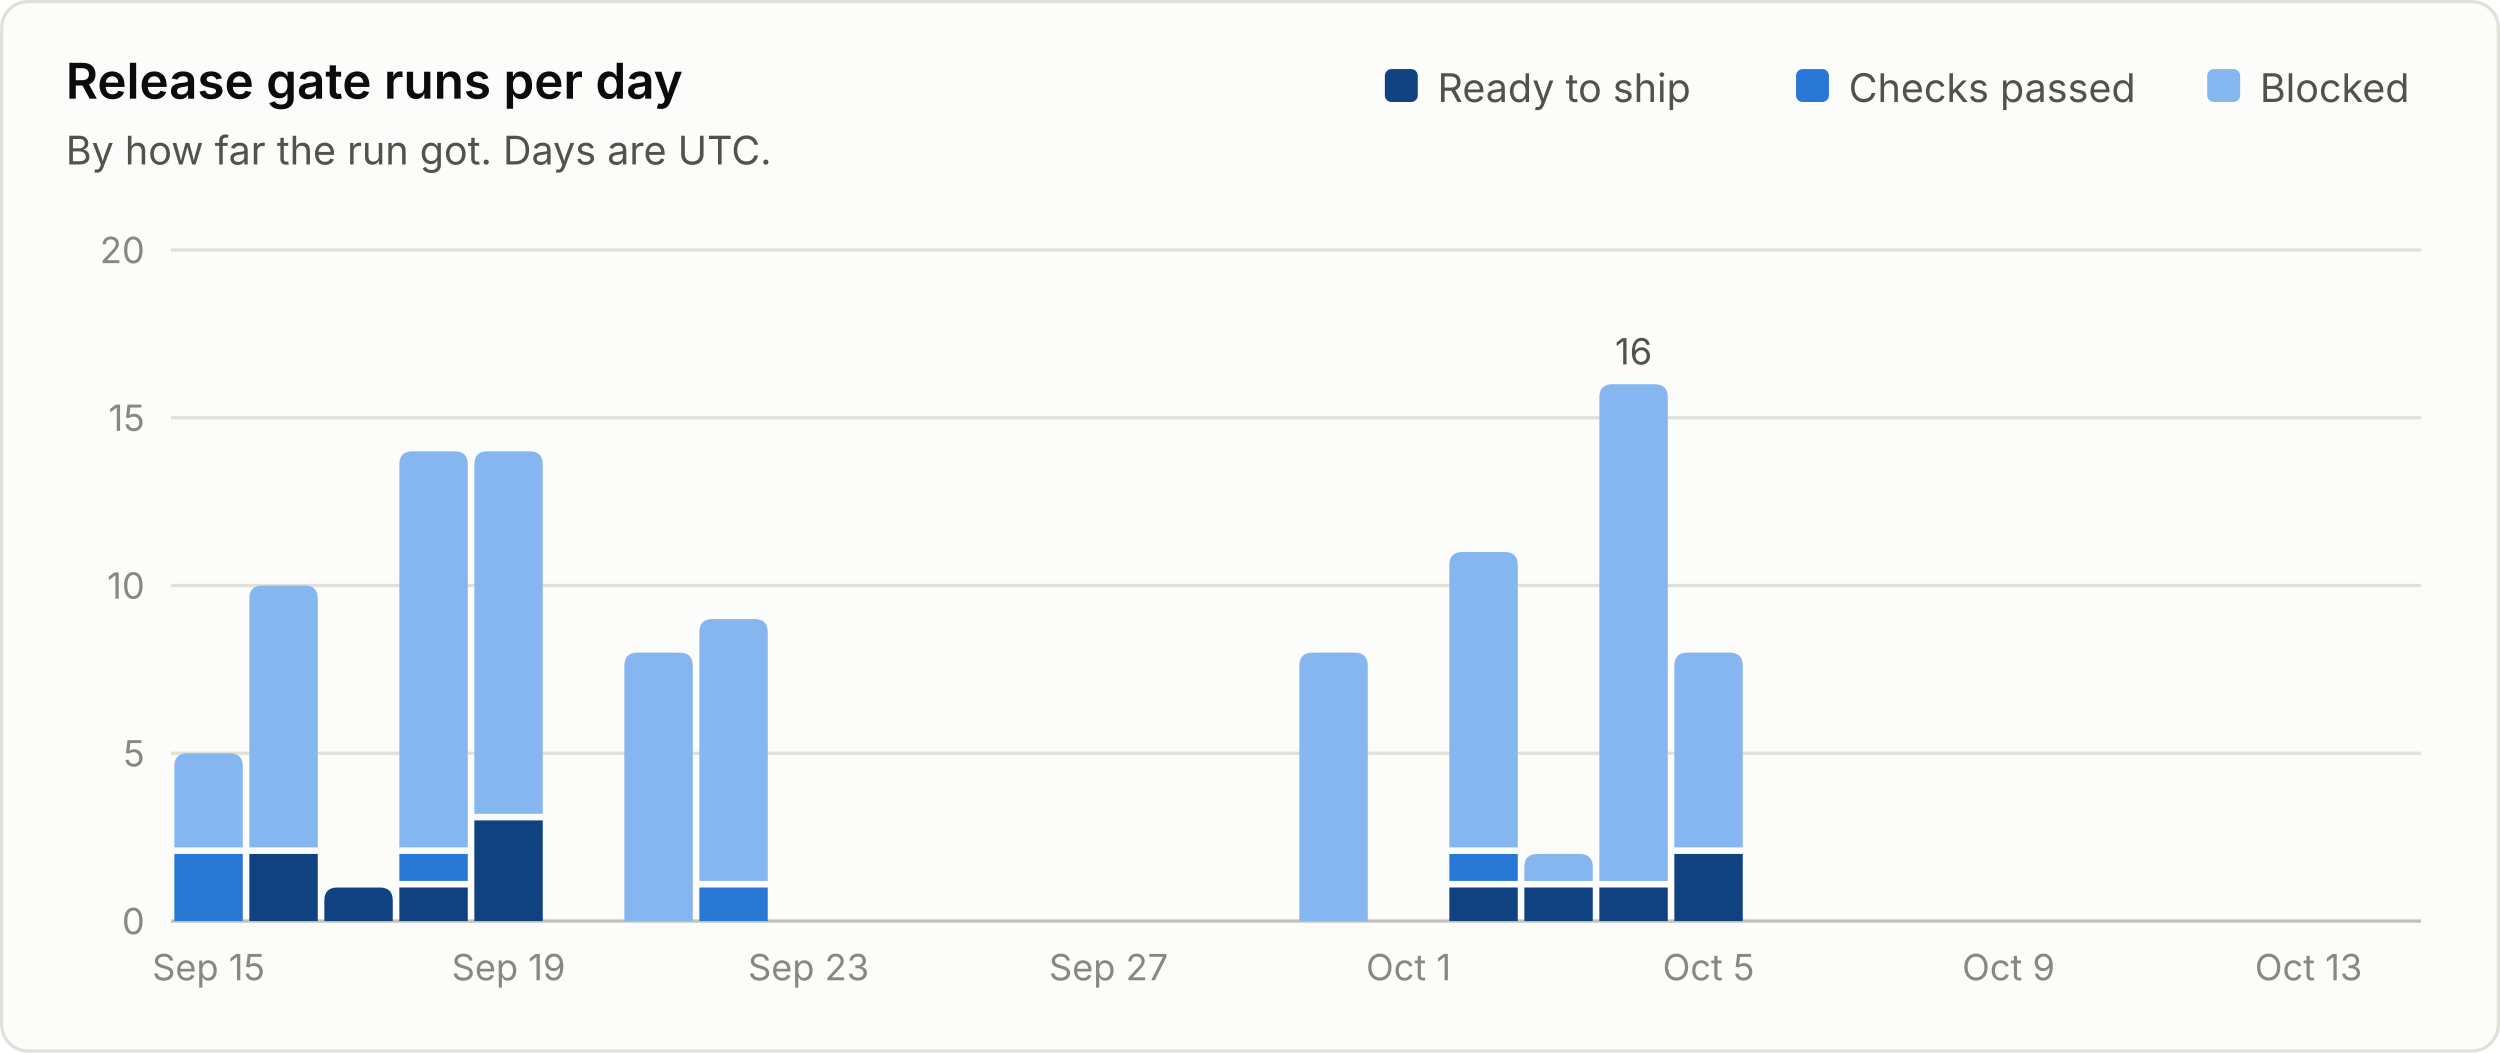
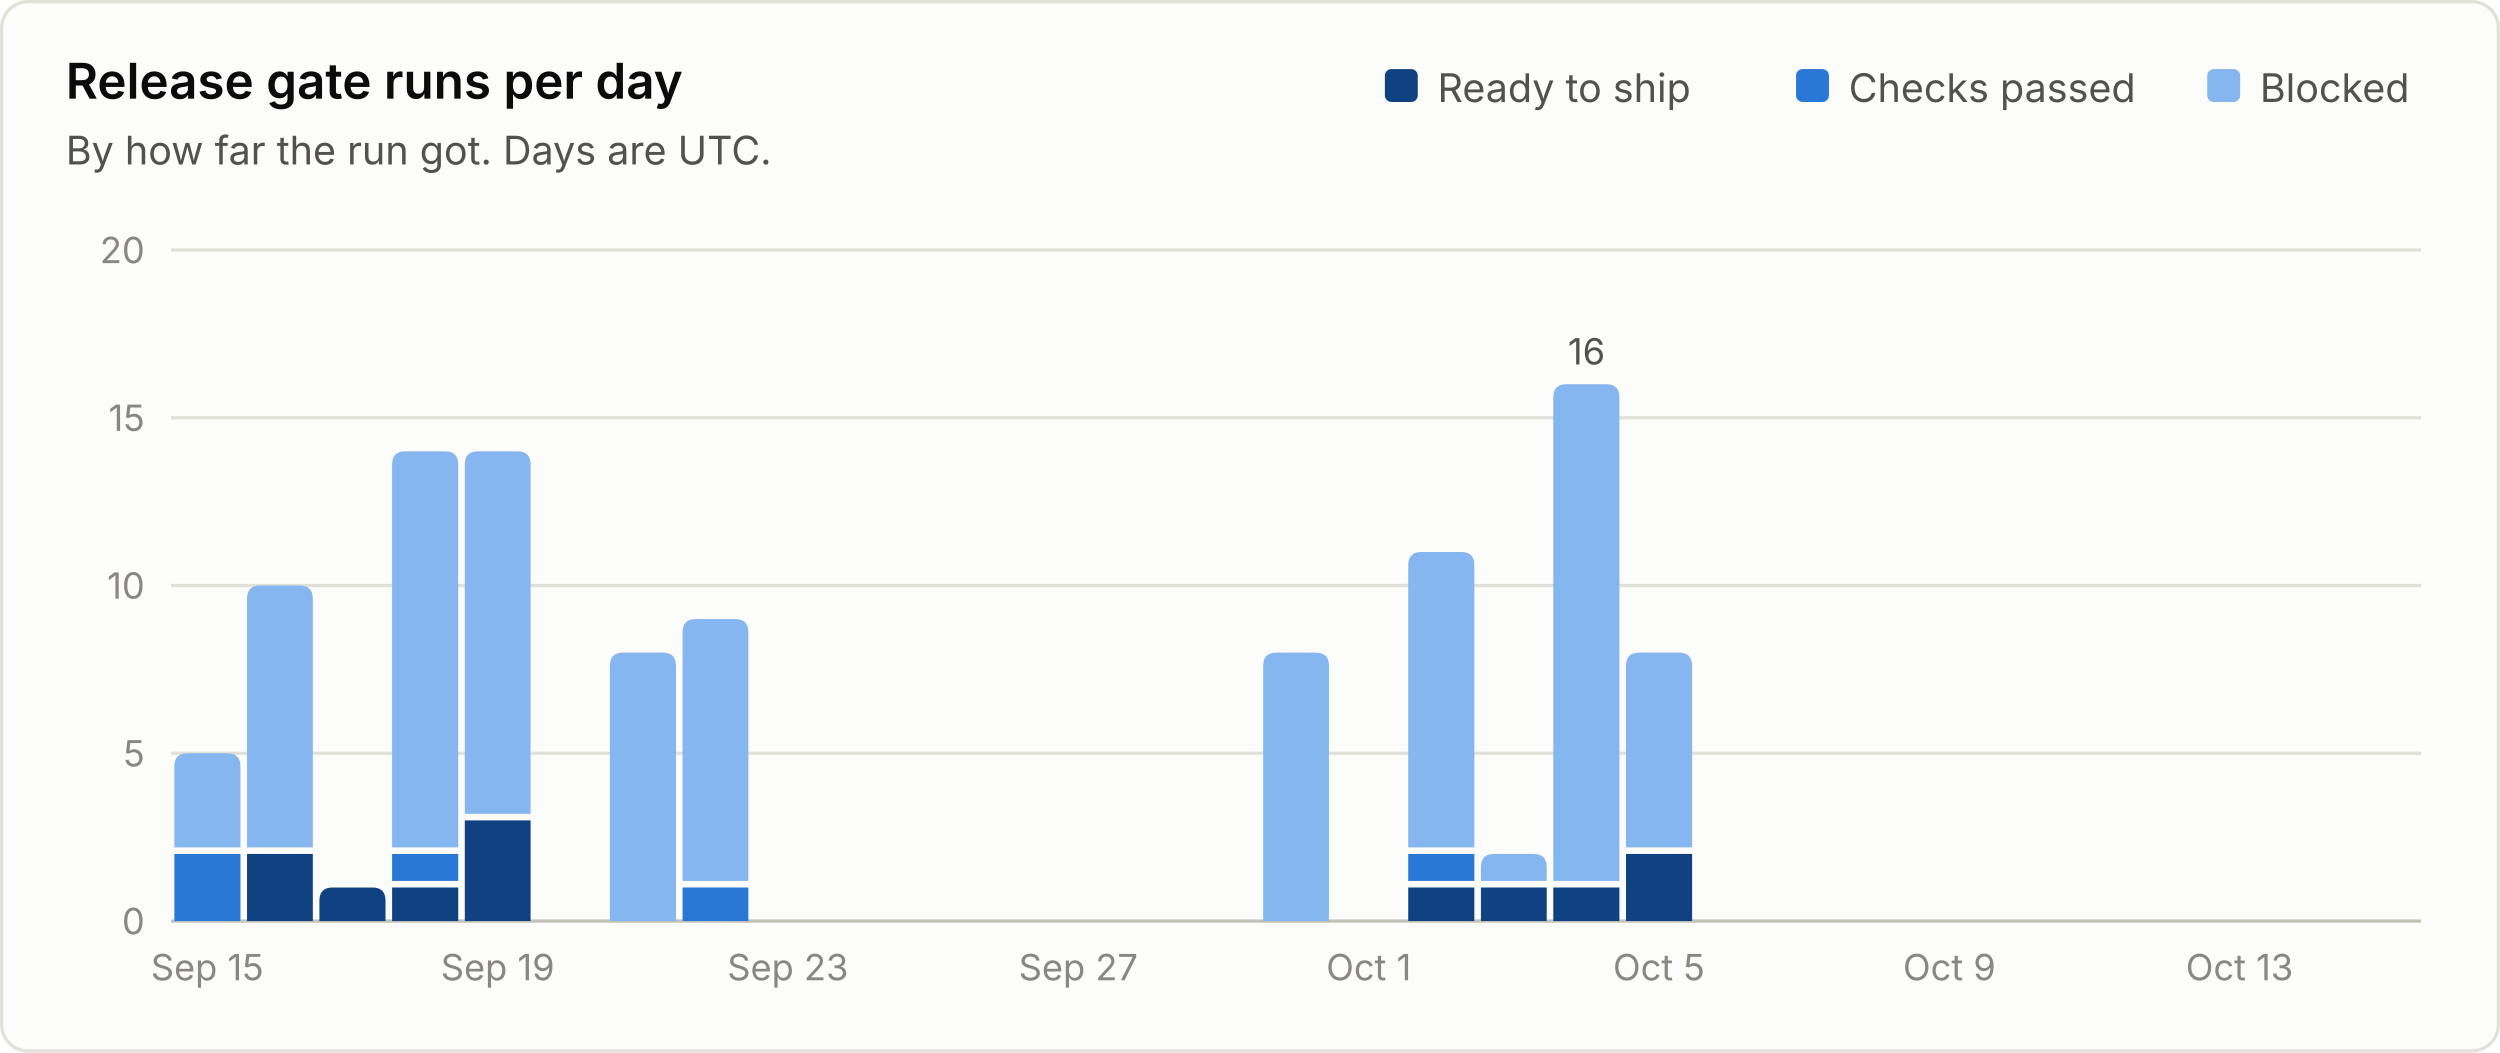
<svg xmlns="http://www.w3.org/2000/svg" viewBox="0 0 760 320" width="760" height="320" role="img" font-family="system-ui, -apple-system, 'Segoe UI', sans-serif">
  <rect x="0.5" y="0.5" width="759" height="319" rx="8" fill="#fcfcfb" stroke="#e1e0d9" />
  <text x="20.0" y="30.0" fill="#0b0b0b" font-size="15" font-weight="600" text-anchor="start">Release gate runs per day</text>
  <text x="20.0" y="50.0" fill="#52514e" font-size="12" font-weight="400" text-anchor="start">By how far the run got. Days are UTC.</text>
  <line x1="52" y1="280.0" x2="736" y2="280.0" stroke="#c3c2b7" stroke-width="1" />
  <text x="44.0" y="284.0" fill="#898781" font-size="11" font-weight="400" text-anchor="end">0</text>
  <line x1="52" y1="229.0" x2="736" y2="229.0" stroke="#e1e0d9" stroke-width="1" />
  <text x="44.0" y="233.0" fill="#898781" font-size="11" font-weight="400" text-anchor="end">5</text>
  <line x1="52" y1="178.0" x2="736" y2="178.0" stroke="#e1e0d9" stroke-width="1" />
  <text x="44.0" y="182.0" fill="#898781" font-size="11" font-weight="400" text-anchor="end">10</text>
  <line x1="52" y1="127.0" x2="736" y2="127.0" stroke="#e1e0d9" stroke-width="1" />
  <text x="44.0" y="131.0" fill="#898781" font-size="11" font-weight="400" text-anchor="end">15</text>
  <line x1="52" y1="76.0" x2="736" y2="76.0" stroke="#e1e0d9" stroke-width="1" />
  <text x="44.0" y="80.0" fill="#898781" font-size="11" font-weight="400" text-anchor="end">20</text>
  <text x="687.0" y="31.0" fill="#52514e" font-size="12" font-weight="400" text-anchor="start">Blocked</text>
  <rect x="671.0" y="21" width="10" height="10" rx="2" fill="#86b6ef" />
  <text x="562.0" y="31.0" fill="#52514e" font-size="12" font-weight="400" text-anchor="start">Checks passed</text>
  <rect x="546.0" y="21" width="10" height="10" rx="2" fill="#2a78d6" />
  <text x="437.0" y="31.0" fill="#52514e" font-size="12" font-weight="400" text-anchor="start">Ready to ship</text>
  <rect x="421.0" y="21" width="10" height="10" rx="2" fill="#104281" />
-   <path d="M53.0 280.0 V259.6 Q53.0 259.6 53.0 259.6 H73.8 Q73.8 259.6 73.8 259.6 V280.0 Z" fill="#2a78d6" />
-   <path d="M53.0 257.6 V233.0 Q53.0 229.0 57.0 229.0 H69.8 Q73.8 229.0 73.8 233.0 V257.6 Z" fill="#86b6ef" />
-   <text x="63.4" y="298.0" fill="#898781" font-size="11" font-weight="400" text-anchor="middle">Sep 15</text>
-   <path d="M75.8 280.0 V259.6 Q75.8 259.6 75.8 259.6 H96.6 Q96.6 259.6 96.6 259.6 V280.0 Z" fill="#104281" />
-   <path d="M75.8 257.6 V182.0 Q75.8 178.0 79.8 178.0 H92.6 Q96.6 178.0 96.6 182.0 V257.6 Z" fill="#86b6ef" />
-   <path d="M98.6 280.0 V273.8 Q98.6 269.8 102.6 269.8 H115.4 Q119.4 269.8 119.4 273.8 V280.0 Z" fill="#104281" />
-   <path d="M121.4 280.0 V269.8 Q121.4 269.8 121.4 269.8 H142.2 Q142.2 269.8 142.2 269.8 V280.0 Z" fill="#104281" />
-   <path d="M121.4 267.8 V259.6 Q121.4 259.6 121.4 259.6 H142.2 Q142.2 259.6 142.2 259.6 V267.8 Z" fill="#2a78d6" />
-   <path d="M121.4 257.6 V141.2 Q121.4 137.2 125.4 137.2 H138.2 Q142.2 137.2 142.2 141.2 V257.6 Z" fill="#86b6ef" />
-   <path d="M144.2 280.0 V249.4 Q144.2 249.4 144.2 249.4 H165.0 Q165.0 249.4 165.0 249.4 V280.0 Z" fill="#104281" />
-   <path d="M144.2 247.4 V141.2 Q144.2 137.2 148.2 137.2 H161.0 Q165.0 137.2 165.0 141.2 V247.4 Z" fill="#86b6ef" />
-   <text x="154.6" y="298.0" fill="#898781" font-size="11" font-weight="400" text-anchor="middle">Sep 19</text>
-   <path d="M189.8 280.0 V202.4 Q189.8 198.4 193.8 198.4 H206.6 Q210.6 198.4 210.6 202.4 V280.0 Z" fill="#86b6ef" />
-   <path d="M212.6 280.0 V269.8 Q212.6 269.8 212.6 269.8 H233.4 Q233.4 269.8 233.4 269.8 V280.0 Z" fill="#2a78d6" />
-   <path d="M212.6 267.8 V192.2 Q212.6 188.2 216.6 188.2 H229.4 Q233.4 188.2 233.4 192.2 V267.8 Z" fill="#86b6ef" />
-   <text x="245.8" y="298.0" fill="#898781" font-size="11" font-weight="400" text-anchor="middle">Sep 23</text>
-   <text x="337.0" y="298.0" fill="#898781" font-size="11" font-weight="400" text-anchor="middle">Sep 27</text>
-   <path d="M395.0 280.0 V202.4 Q395.0 198.4 399.0 198.4 H411.8 Q415.8 198.4 415.8 202.4 V280.0 Z" fill="#86b6ef" />
-   <text x="428.2" y="298.0" fill="#898781" font-size="11" font-weight="400" text-anchor="middle">Oct 1</text>
-   <path d="M440.6 280.0 V269.8 Q440.6 269.8 440.6 269.8 H461.4 Q461.4 269.8 461.4 269.8 V280.0 Z" fill="#104281" />
-   <path d="M440.6 267.8 V259.6 Q440.6 259.6 440.6 259.6 H461.4 Q461.4 259.6 461.4 259.6 V267.8 Z" fill="#2a78d6" />
-   <path d="M440.6 257.6 V171.8 Q440.6 167.8 444.6 167.8 H457.4 Q461.4 167.8 461.4 171.8 V257.6 Z" fill="#86b6ef" />
-   <path d="M463.4 280.0 V269.8 Q463.4 269.8 463.4 269.8 H484.2 Q484.2 269.8 484.2 269.8 V280.0 Z" fill="#104281" />
-   <path d="M463.4 267.8 V263.6 Q463.4 259.6 467.4 259.6 H480.2 Q484.2 259.6 484.2 263.6 V267.8 Z" fill="#86b6ef" />
-   <path d="M486.2 280.0 V269.8 Q486.2 269.8 486.2 269.8 H507.0 Q507.0 269.8 507.0 269.8 V280.0 Z" fill="#104281" />
-   <path d="M486.2 267.8 V120.8 Q486.2 116.8 490.2 116.8 H503.0 Q507.0 116.8 507.0 120.8 V267.8 Z" fill="#86b6ef" />
-   <text x="496.6" y="110.8" fill="#52514e" font-size="11" font-weight="400" text-anchor="middle">16</text>
-   <path d="M509.0 280.0 V259.6 Q509.0 259.6 509.0 259.6 H529.8 Q529.8 259.6 529.8 259.6 V280.0 Z" fill="#104281" />
-   <path d="M509.0 257.6 V202.4 Q509.0 198.4 513.0 198.4 H525.8 Q529.8 198.4 529.8 202.4 V257.6 Z" fill="#86b6ef" />
-   <text x="519.4" y="298.0" fill="#898781" font-size="11" font-weight="400" text-anchor="middle">Oct 5</text>
-   <text x="610.6" y="298.0" fill="#898781" font-size="11" font-weight="400" text-anchor="middle">Oct 9</text>
-   <text x="701.8" y="298.0" fill="#898781" font-size="11" font-weight="400" text-anchor="middle">Oct 13</text>
+   <path d="M53.0 280.0 V259.6 Q53.0 259.6 53.0 259.6 H73.1 Q73.1 259.6 73.1 259.6 V280.0 Z" fill="#2a78d6" />
+   <path d="M53.0 257.6 V233.0 Q53.0 229.0 57.0 229.0 H69.1 Q73.1 229.0 73.1 233.0 V257.6 Z" fill="#86b6ef" />
+   <text x="63.0" y="298.0" fill="#898781" font-size="11" font-weight="400" text-anchor="middle">Sep 15</text>
+   <path d="M75.1 280.0 V259.6 Q75.1 259.6 75.1 259.6 H95.1 Q95.1 259.6 95.1 259.6 V280.0 Z" fill="#104281" />
+   <path d="M75.1 257.6 V182.0 Q75.1 178.0 79.1 178.0 H91.1 Q95.1 178.0 95.1 182.0 V257.6 Z" fill="#86b6ef" />
+   <path d="M97.1 280.0 V273.8 Q97.1 269.8 101.1 269.8 H113.2 Q117.2 269.8 117.2 273.8 V280.0 Z" fill="#104281" />
+   <path d="M119.2 280.0 V269.8 Q119.2 269.8 119.2 269.8 H139.3 Q139.3 269.8 139.3 269.8 V280.0 Z" fill="#104281" />
+   <path d="M119.2 267.8 V259.6 Q119.2 259.6 119.2 259.6 H139.3 Q139.3 259.6 139.3 259.6 V267.8 Z" fill="#2a78d6" />
+   <path d="M119.2 257.6 V141.2 Q119.2 137.2 123.2 137.2 H135.3 Q139.3 137.2 139.3 141.2 V257.6 Z" fill="#86b6ef" />
+   <path d="M141.3 280.0 V249.4 Q141.3 249.4 141.3 249.4 H161.3 Q161.3 249.4 161.3 249.4 V280.0 Z" fill="#104281" />
+   <path d="M141.3 247.4 V141.2 Q141.3 137.2 145.3 137.2 H157.3 Q161.3 137.2 161.3 141.2 V247.4 Z" fill="#86b6ef" />
+   <text x="151.3" y="298.0" fill="#898781" font-size="11" font-weight="400" text-anchor="middle">Sep 19</text>
+   <path d="M185.4 280.0 V202.4 Q185.4 198.4 189.4 198.4 H201.5 Q205.5 198.4 205.5 202.4 V280.0 Z" fill="#86b6ef" />
+   <path d="M207.5 280.0 V269.8 Q207.5 269.8 207.5 269.8 H227.5 Q227.5 269.8 227.5 269.8 V280.0 Z" fill="#2a78d6" />
+   <path d="M207.5 267.8 V192.2 Q207.5 188.2 211.5 188.2 H223.5 Q227.5 188.2 227.5 192.2 V267.8 Z" fill="#86b6ef" />
+   <text x="239.5" y="298.0" fill="#898781" font-size="11" font-weight="400" text-anchor="middle">Sep 23</text>
+   <text x="327.8" y="298.0" fill="#898781" font-size="11" font-weight="400" text-anchor="middle">Sep 27</text>
+   <path d="M384.0 280.0 V202.4 Q384.0 198.4 388.0 198.4 H400.0 Q404.0 198.4 404.0 202.4 V280.0 Z" fill="#86b6ef" />
+   <text x="416.1" y="298.0" fill="#898781" font-size="11" font-weight="400" text-anchor="middle">Oct 1</text>
+   <path d="M428.1 280.0 V269.8 Q428.1 269.8 428.1 269.8 H448.2 Q448.2 269.8 448.2 269.8 V280.0 Z" fill="#104281" />
+   <path d="M428.1 267.8 V259.6 Q428.1 259.6 428.1 259.6 H448.2 Q448.2 259.6 448.2 259.6 V267.8 Z" fill="#2a78d6" />
+   <path d="M428.1 257.6 V171.8 Q428.1 167.8 432.1 167.8 H444.2 Q448.2 167.8 448.2 171.8 V257.6 Z" fill="#86b6ef" />
+   <path d="M450.2 280.0 V269.8 Q450.2 269.8 450.2 269.8 H470.2 Q470.2 269.8 470.2 269.8 V280.0 Z" fill="#104281" />
+   <path d="M450.2 267.8 V263.6 Q450.2 259.6 454.2 259.6 H466.2 Q470.2 259.6 470.2 263.6 V267.8 Z" fill="#86b6ef" />
+   <path d="M472.2 280.0 V269.8 Q472.2 269.8 472.2 269.8 H492.3 Q492.3 269.8 492.3 269.8 V280.0 Z" fill="#104281" />
+   <path d="M472.2 267.8 V120.8 Q472.2 116.8 476.2 116.8 H488.3 Q492.3 116.8 492.3 120.8 V267.8 Z" fill="#86b6ef" />
+   <text x="482.3" y="110.8" fill="#52514e" font-size="11" font-weight="400" text-anchor="middle">16</text>
+   <path d="M494.3 280.0 V259.6 Q494.3 259.6 494.3 259.6 H514.4 Q514.4 259.6 514.4 259.6 V280.0 Z" fill="#104281" />
+   <path d="M494.3 257.6 V202.4 Q494.3 198.4 498.3 198.4 H510.4 Q514.4 198.4 514.4 202.4 V257.6 Z" fill="#86b6ef" />
+   <text x="504.3" y="298.0" fill="#898781" font-size="11" font-weight="400" text-anchor="middle">Oct 5</text>
+   <text x="592.6" y="298.0" fill="#898781" font-size="11" font-weight="400" text-anchor="middle">Oct 9</text>
+   <text x="680.8" y="298.0" fill="#898781" font-size="11" font-weight="400" text-anchor="middle">Oct 13</text>
</svg>
